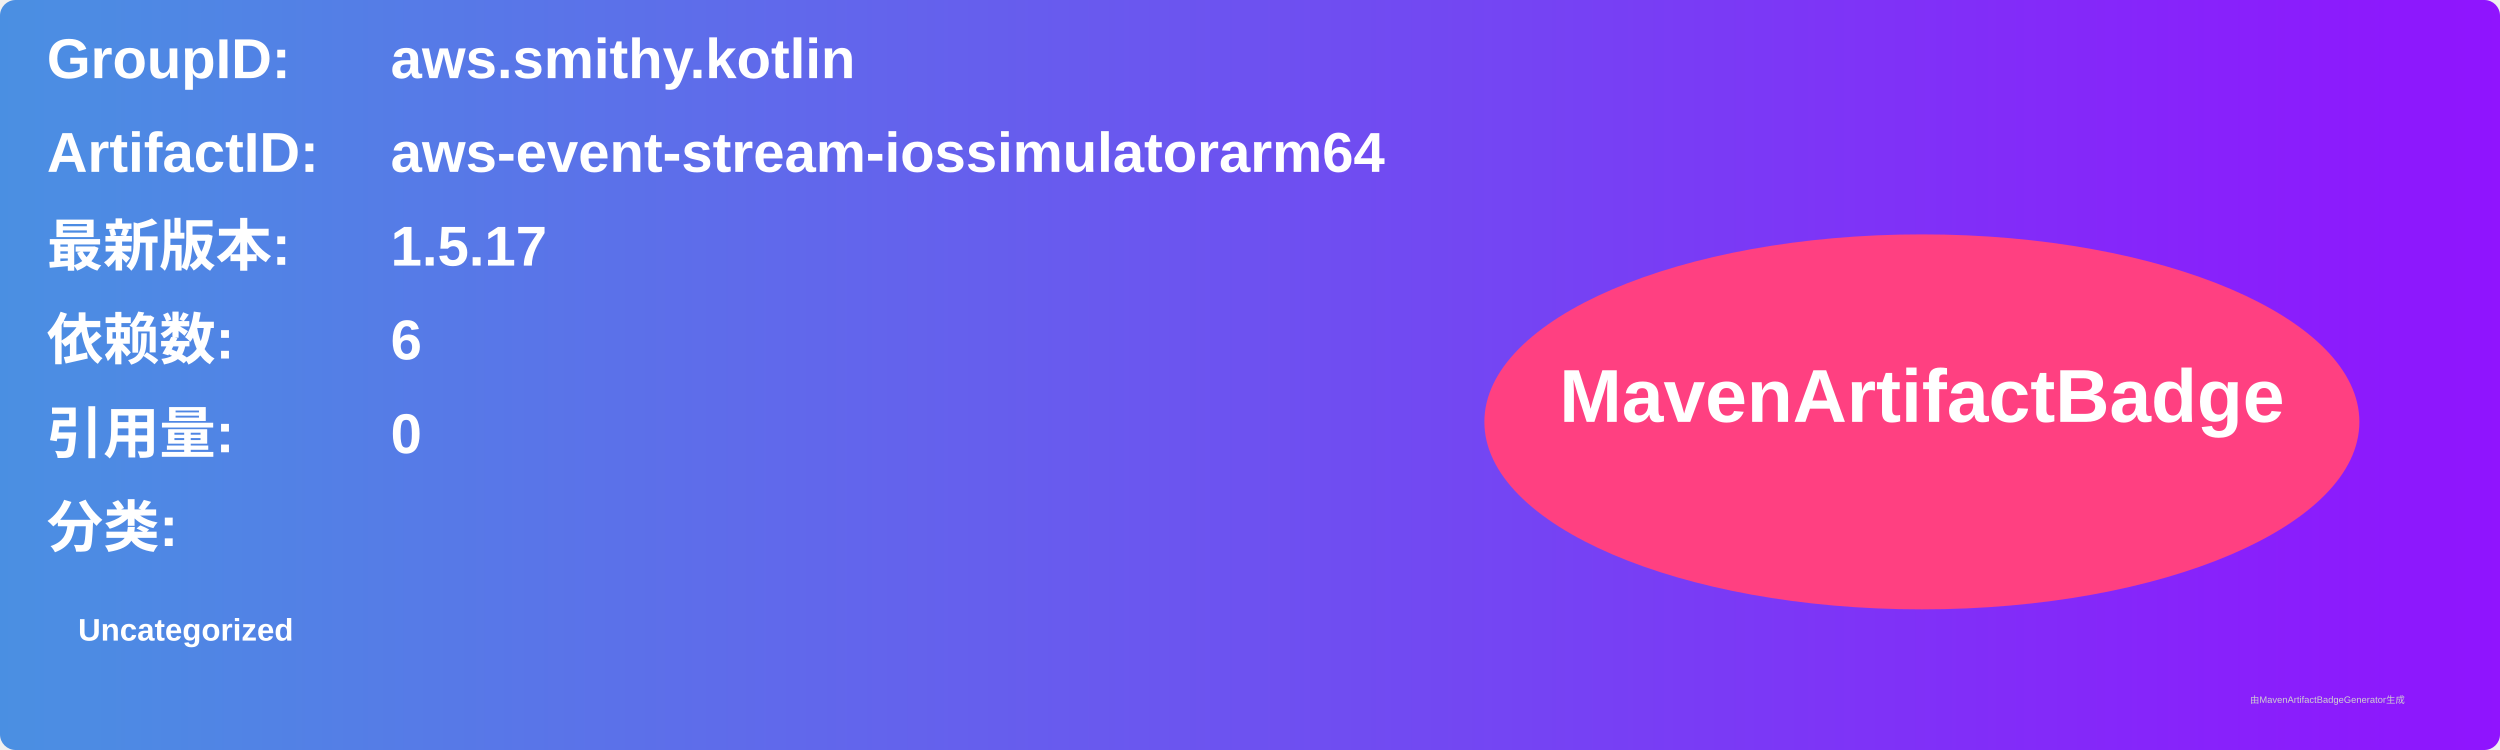
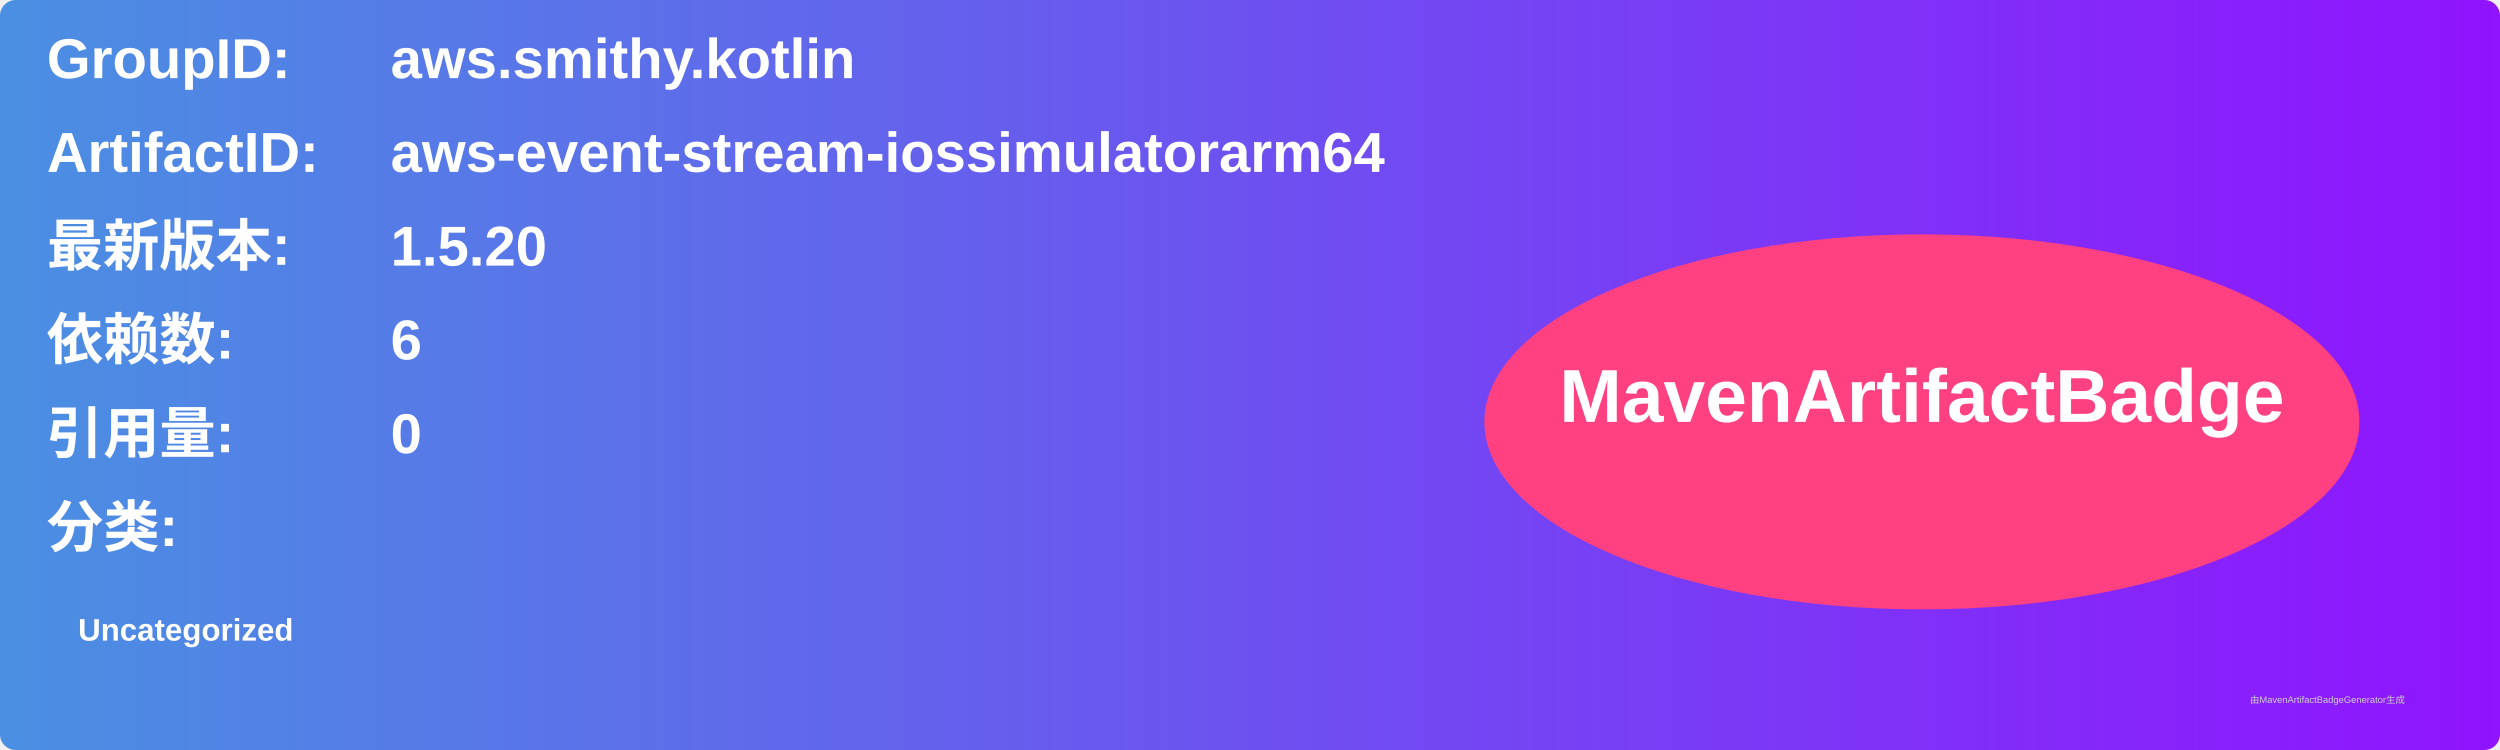
<svg xmlns="http://www.w3.org/2000/svg" width="800" height="240" viewBox="0 0 800 240">
  <linearGradient id="grad" x1="0%" y1="0%" x2="100%" y2="0%">
    <stop offset="0%" stop-color="#4a90e2" />
    <stop offset="100%" stop-color="#9013fe" />
  </linearGradient>
  <rect width="100%" height="100%" rx="5" ry="5" fill="url(#grad)" />
  <g transform="translate(15, 15)">
    <text x="0" y="10" font-family="Arial" font-size="18" fill="white" font-weight="bold" width="260">GroupID:</text>
    <text x="110" y="10" font-family="Arial" font-size="18" fill="white" font-weight="bold" width="460">aws.smithy.kotlin</text>
    <text x="0" y="40" font-family="Arial" font-size="18" fill="white" font-weight="bold" width="260">ArtifactID:</text>
    <text x="110" y="40" font-family="Arial" font-size="18" fill="white" font-weight="bold" width="460">aws-event-stream-iossimulatorarm64</text>
    <text x="0" y="70" font-family="Arial" font-size="18" fill="white" font-weight="bold">最新版本:</text>
    <text x="110" y="70" font-family="Arial" font-size="18" fill="white" font-weight="bold">
-       <tspan font-weight="bold">1.5.17</tspan>
+       <tspan font-weight="bold">1.5.20</tspan>
    </text>
    <text x="0" y="100" font-family="Arial" font-size="18" fill="white" font-weight="bold">依赖数: </text>
    <text x="110" y="100" font-family="Arial" font-size="18" fill="white">
      <tspan font-weight="bold">6</tspan>
    </text>
    <text x="0" y="130" font-family="Arial" font-size="18" fill="white" font-weight="bold">引用量: </text>
    <text x="110" y="130" font-family="Arial" font-size="18" fill="white">
      <tspan font-weight="bold">0</tspan>
    </text>
    <text x="0" y="160" font-family="Arial" font-size="18" fill="white" font-weight="bold">分类:</text>
    <text x="10" y="190" font-family="Arial" font-size="10" fill="white">
      <tspan font-weight="bold">Uncategorized</tspan>
    </text>
    <ellipse cx="600" cy="120" rx="140" ry="60" fill="#ff4081" />
    <text x="600" y="120" text-anchor="middle" font-family="Arial" font-size="24" fill="white" font-weight="bold">MavenArtifactBadge</text>
  </g>
  <text x="720" y="225" font-family="Arial" font-size="3" fill="#d0d0d0">由MavenArtifactBadgeGenerator生成</text>
</svg>
